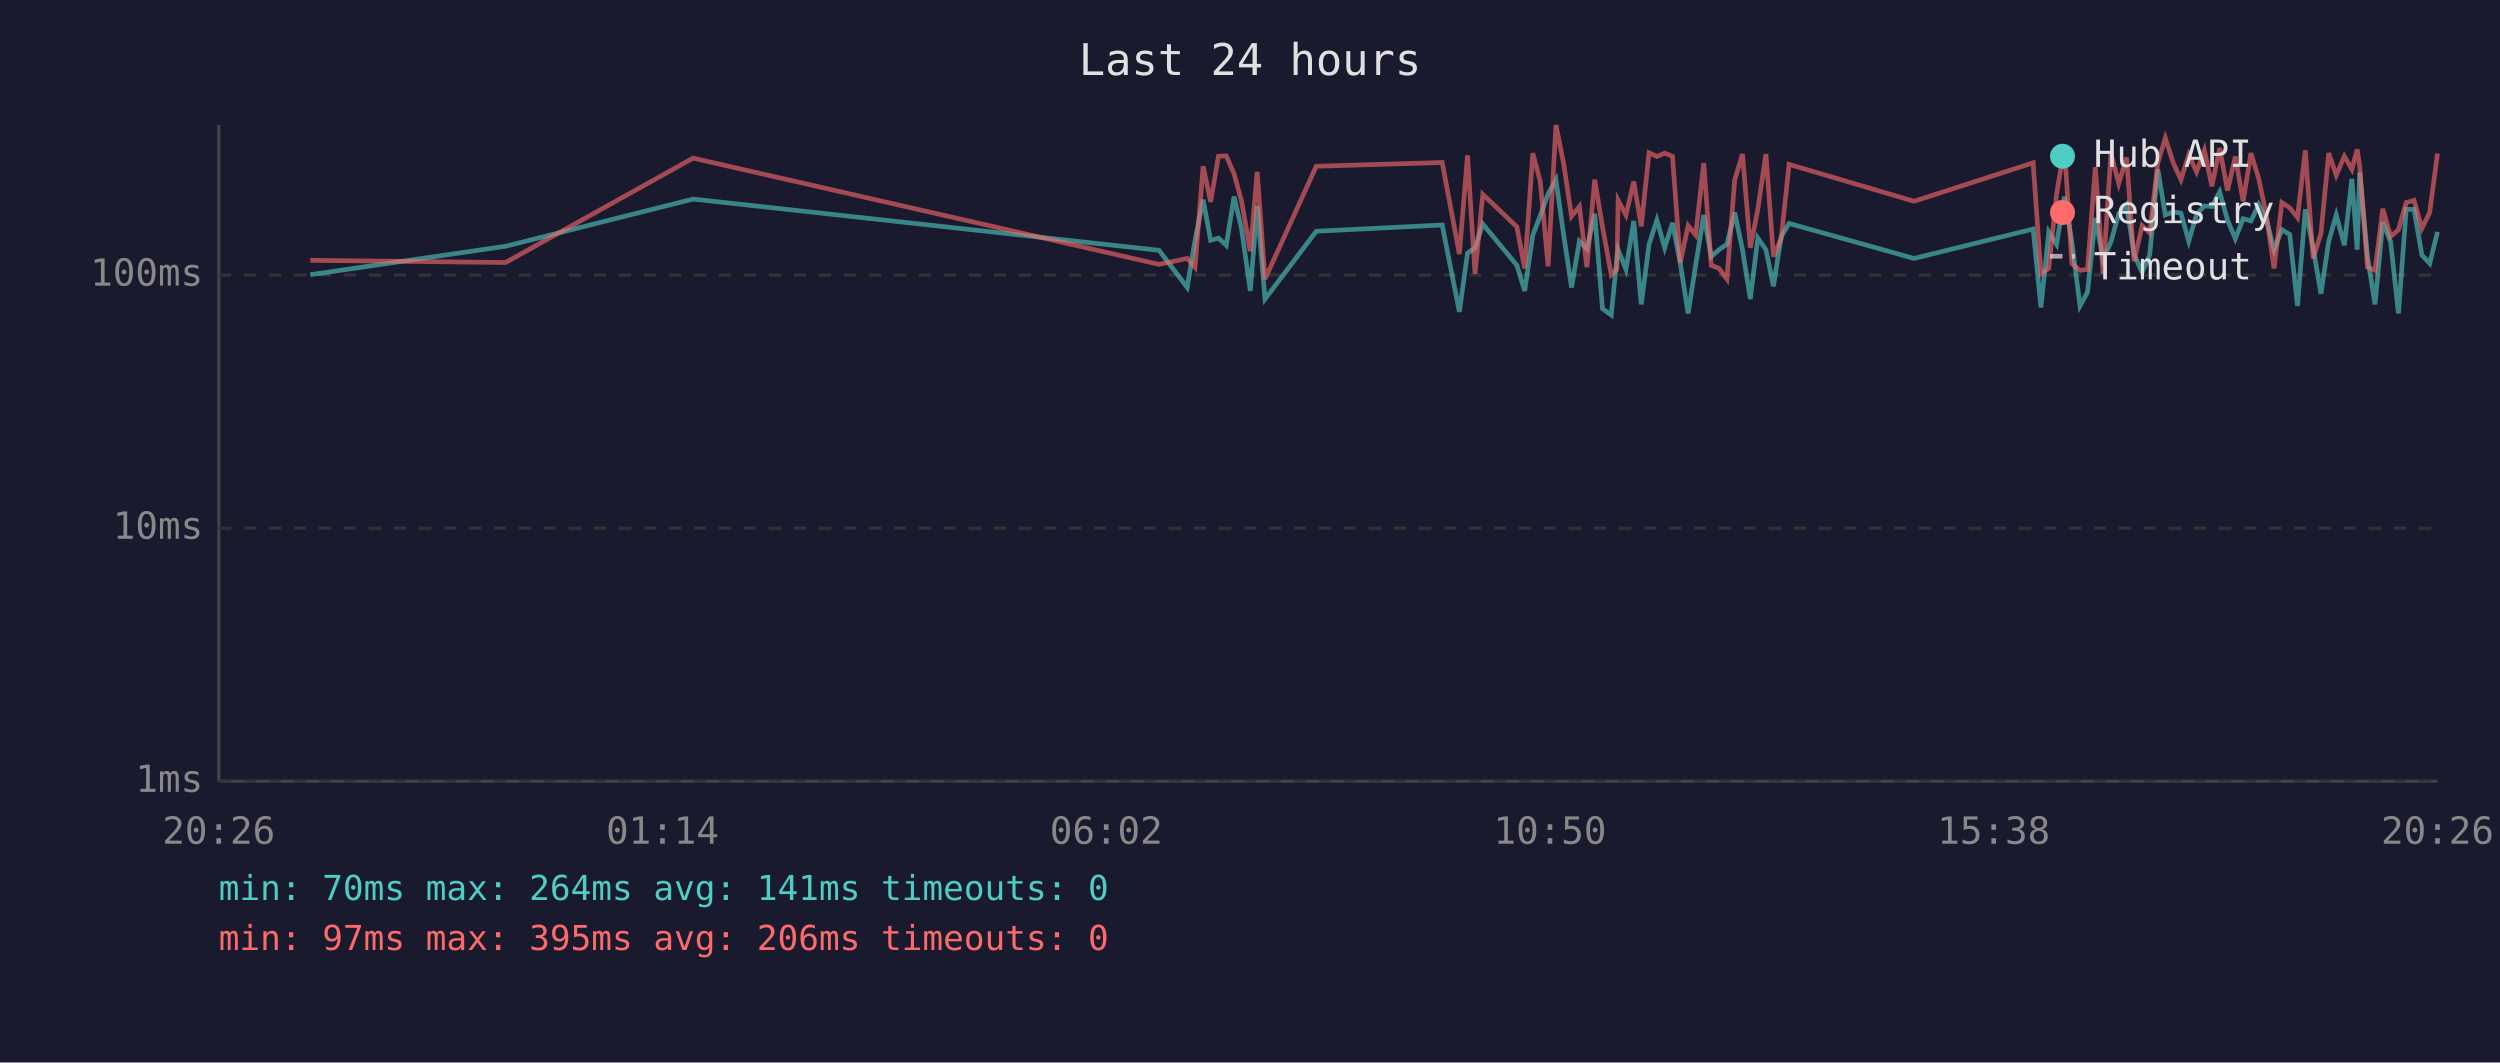
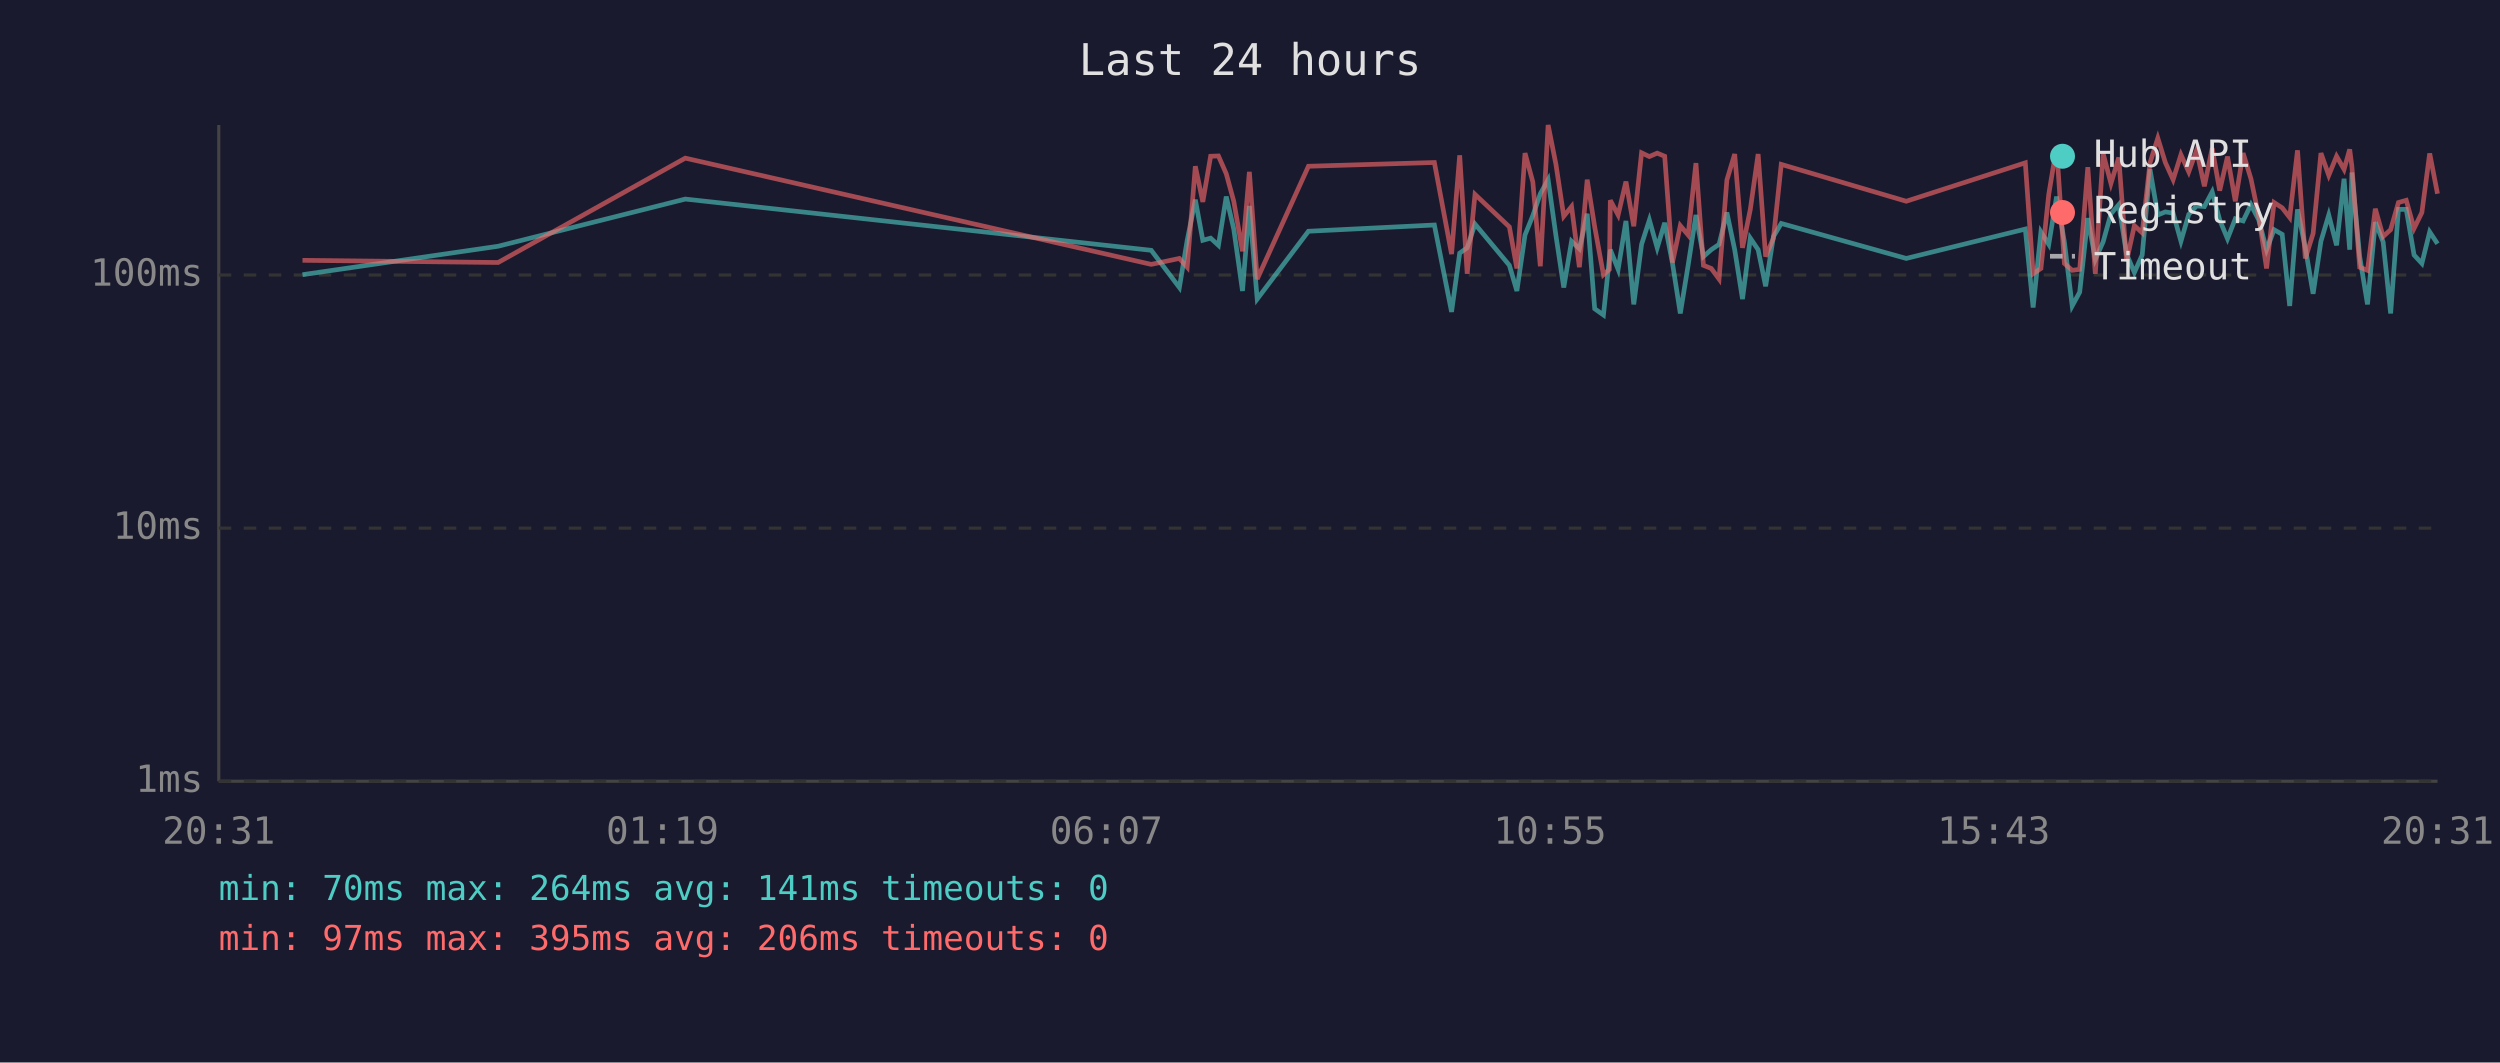
<svg xmlns="http://www.w3.org/2000/svg" viewBox="0 0 800 340" font-family="monospace" font-size="12">
  <rect width="800" height="340" fill="#1a1a2e" />
  <text x="400" y="24" fill="#e0e0e0" font-size="14" text-anchor="middle">Last 24 hours</text>
  <line x1="70" y1="40" x2="70" y2="250" stroke="#444" stroke-width="1" />
  <line x1="70" y1="250" x2="780" y2="250" stroke="#444" stroke-width="1" />
  <line x1="70" y1="250" x2="780" y2="250" stroke="#333" stroke-width="1" stroke-dasharray="4" />
  <text x="65" y="250" fill="#888" text-anchor="end" dominant-baseline="middle">1ms</text>
  <line x1="70" y1="169" x2="780" y2="169" stroke="#333" stroke-width="1" stroke-dasharray="4" />
  <text x="65" y="169" fill="#888" text-anchor="end" dominant-baseline="middle">10ms</text>
  <line x1="70" y1="88" x2="780" y2="88" stroke="#333" stroke-width="1" stroke-dasharray="4" />
  <text x="65" y="88" fill="#888" text-anchor="end" dominant-baseline="middle">100ms</text>
-   <text x="70" y="270" fill="#888" text-anchor="middle">20:26</text>
-   <text x="212" y="270" fill="#888" text-anchor="middle">01:14</text>
-   <text x="354" y="270" fill="#888" text-anchor="middle">06:02</text>
-   <text x="496" y="270" fill="#888" text-anchor="middle">10:50</text>
-   <text x="638" y="270" fill="#888" text-anchor="middle">15:38</text>
-   <text x="780" y="270" fill="#888" text-anchor="middle">20:26</text>
-   <polyline points="99.3,87.9 161.8,78.8 221.8,63.7 370.9,80.1 379.9,92.0 382.4,76.9 385.0,63.9 387.4,76.9 389.9,76.2 392.4,78.5 394.9,62.9 397.3,73.3 400.1,93.1 402.3,65.9 404.8,95.7 421.2,74.0 461.5,72.0 467.0,99.8 469.6,81.0 472.0,79.3 474.5,71.7 485.4,84.9 487.9,93.1 490.5,75.2 492.9,69.0 495.4,62.0 497.9,57.5 500.4,75.4 502.9,92.0 505.4,77.2 507.8,79.6 510.3,68.4 512.8,98.8 515.6,100.8 517.4,82.7 517.8,79.9 520.3,86.2 522.8,70.7 525.2,97.4 527.7,78.2 530.2,70.4 532.7,79.3 535.2,71.3 537.7,84.3 540.2,100.3 542.6,84.9 545.2,68.8 547.6,82.1 550.1,79.9 552.6,78.2 555.1,68.0 557.6,79.9 560.1,95.7 562.5,76.2 565.1,79.9 567.5,91.6 570.0,75.7 572.5,71.5 612.5,82.7 650.6,73.3 653.1,98.4 655.6,74.2 658.1,78.2 660.6,62.9 663.0,77.4 665.6,97.9 668.0,93.5 670.5,69.8 673.0,83.0 675.5,77.4 678.0,68.4 680.5,65.5 682.9,81.3 685.5,87.2 687.9,81.6 690.5,54.2 692.9,68.8 695.4,67.8 697.9,68.2 700.4,77.2 702.9,68.6 705.4,65.9 707.8,66.1 710.3,61.4 712.8,70.4 715.3,76.4 717.8,70.0 720.3,70.7 722.8,65.5 725.3,70.4 727.7,79.9 730.2,73.5 732.7,75.0 735.2,97.9 737.7,67.0 740.2,79.3 742.7,94.0 745.2,77.2 747.6,68.8 750.2,78.5 752.6,57.2 754.3,79.9 755.1,55.2 757.6,82.1 760.0,97.4 762.5,71.1 765.0,77.4 767.5,100.3 770.0,67.0 772.5,67.0 775.0,81.6 777.5,84.3 780.0,74.2" fill="none" stroke="#4ecdc4" stroke-width="1.5" opacity="0.6" />
-   <polyline points="99.3,83.3 161.8,84.0 221.8,50.6 370.9,84.6 379.9,82.7 382.4,85.5 385.0,53.2 387.4,64.6 389.9,50.0 392.4,49.9 394.9,55.6 397.3,64.4 400.1,80.4 402.3,55.0 404.8,89.3 421.2,53.2 461.5,52.0 467.0,81.3 469.6,49.7 472.0,87.6 474.5,62.2 485.4,72.6 487.9,85.9 490.5,49.0 492.9,58.2 495.4,85.2 497.9,40.0 500.4,52.6 502.9,69.2 505.4,66.1 507.8,85.5 510.3,57.5 512.8,72.6 515.6,87.9 517.4,86.2 517.8,64.1 520.3,68.8 522.8,58.1 525.2,72.4 527.7,48.9 530.2,50.1 532.7,49.0 535.2,50.0 537.7,84.0 540.2,72.2 542.6,75.2 545.2,52.2 547.6,84.9 550.1,85.9 552.6,89.3 555.1,57.6 557.6,49.3 560.1,79.3 562.5,67.0 565.1,49.3 567.5,82.1 570.0,76.2 572.5,52.6 612.5,64.4 650.6,52.1 653.1,87.6 655.6,85.9 658.1,62.2 660.6,47.0 663.0,84.3 665.6,86.5 668.0,86.2 670.5,53.5 673.0,87.6 675.5,49.1 678.0,58.7 680.5,50.4 682.9,83.6 685.5,72.2 687.9,74.5 690.5,52.1 692.9,44.2 695.4,52.0 697.9,57.5 700.4,49.5 702.9,55.0 705.4,48.1 707.8,59.6 710.3,47.4 712.8,61.0 715.3,50.1 717.8,64.4 720.3,49.0 722.8,57.2 725.3,69.2 727.7,85.9 730.2,64.8 732.7,66.5 735.2,69.6 737.7,48.1 740.2,82.7 742.7,74.7 745.2,49.0 747.6,56.1 750.2,50.0 752.6,54.2 754.3,47.8 755.1,53.2 757.6,85.5 760.0,86.5 762.5,66.8 765.0,75.7 767.5,73.5 770.0,64.8 772.5,64.1 775.0,73.1 777.5,68.0 780.0,49.1" fill="none" stroke="#ff6b6b" stroke-width="1.5" opacity="0.6" />
+   <text x="70" y="270" fill="#888" text-anchor="middle">20:31</text>
+   <text x="212" y="270" fill="#888" text-anchor="middle">01:19</text>
+   <text x="354" y="270" fill="#888" text-anchor="middle">06:07</text>
+   <text x="496" y="270" fill="#888" text-anchor="middle">10:55</text>
+   <text x="638" y="270" fill="#888" text-anchor="middle">15:43</text>
+   <text x="780" y="270" fill="#888" text-anchor="middle">20:31</text>
+   <polyline points="96.8,87.9 159.4,78.8 219.3,63.7 368.4,80.1 377.4,92.0 379.9,76.9 382.5,63.9 384.9,76.9 387.4,76.2 389.9,78.5 392.4,62.9 394.8,73.3 397.6,93.1 399.8,65.9 402.3,95.7 418.7,74.0 459.0,72.0 464.5,99.8 467.1,81.0 469.5,79.3 472.0,71.7 483.0,84.9 485.4,93.1 488.0,75.2 490.5,69.0 492.9,62.0 495.4,57.5 497.9,75.4 500.4,92.0 502.9,77.2 505.4,79.6 507.9,68.4 510.3,98.8 513.1,100.8 515.0,82.7 515.3,79.9 517.8,86.2 520.3,70.7 522.8,97.4 525.3,78.2 527.8,70.4 530.3,79.3 532.7,71.3 535.2,84.3 537.7,100.3 540.2,84.9 542.7,68.8 545.1,82.1 547.6,79.9 550.1,78.2 552.6,68.0 555.1,79.9 557.6,95.7 560.1,76.2 562.6,79.9 565.0,91.6 567.5,75.7 570.0,71.5 610.0,82.7 648.1,73.3 650.6,98.4 653.1,74.2 655.6,78.2 658.1,62.9 660.6,77.4 663.1,97.9 665.5,93.5 668.1,69.8 670.5,83.0 673.0,77.4 675.5,68.4 678.0,65.5 680.5,81.3 683.0,87.2 685.5,81.6 688.0,54.2 690.5,68.8 692.9,67.8 695.4,68.2 697.9,77.2 700.4,68.6 702.9,65.9 705.4,66.1 707.9,61.4 710.3,70.4 712.8,76.4 715.3,70.0 717.8,70.7 720.3,65.5 722.8,70.4 725.3,79.9 727.7,73.5 730.3,75.0 732.7,97.9 735.2,67.0 737.7,79.3 740.2,94.0 742.7,77.2 745.2,68.8 747.7,78.5 750.1,57.2 751.9,79.9 752.6,55.2 755.1,82.1 757.6,97.4 760.1,71.1 762.6,77.4 765.0,100.3 767.5,67.0 770.0,67.0 772.5,81.6 775.0,84.3 777.5,74.2 780.0,78.0" fill="none" stroke="#4ecdc4" stroke-width="1.5" opacity="0.6" />
+   <polyline points="96.8,83.3 159.4,84.0 219.3,50.6 368.4,84.6 377.4,82.7 379.9,85.5 382.5,53.2 384.9,64.6 387.4,50.0 389.9,49.9 392.4,55.6 394.8,64.4 397.6,80.4 399.8,55.0 402.3,89.3 418.7,53.2 459.0,52.0 464.5,81.3 467.1,49.7 469.5,87.6 472.0,62.2 483.0,72.6 485.4,85.9 488.0,49.0 490.5,58.2 492.9,85.2 495.4,40.0 497.9,52.6 500.4,69.2 502.9,66.1 505.4,85.5 507.9,57.5 510.3,72.6 513.1,87.9 515.0,86.2 515.3,64.1 517.8,68.8 520.3,58.1 522.8,72.4 525.3,48.9 527.8,50.1 530.3,49.0 532.7,50.0 535.2,84.0 537.7,72.2 540.2,75.2 542.7,52.2 545.1,84.9 547.6,85.9 550.1,89.3 552.6,57.6 555.1,49.3 557.6,79.3 560.1,67.0 562.6,49.3 565.0,82.1 567.5,76.2 570.0,52.6 610.0,64.4 648.1,52.1 650.6,87.6 653.1,85.9 655.6,62.2 658.1,47.0 660.6,84.3 663.1,86.5 665.5,86.2 668.1,53.5 670.5,87.6 673.0,49.1 675.5,58.7 678.0,50.4 680.5,83.6 683.0,72.2 685.5,74.5 688.0,52.1 690.5,44.2 692.9,52.0 695.4,57.5 697.9,49.5 700.4,55.0 702.9,48.1 705.4,59.6 707.9,47.4 710.3,61.0 712.8,50.1 715.3,64.4 717.8,49.0 720.3,57.2 722.8,69.2 725.3,85.9 727.7,64.8 730.3,66.5 732.7,69.6 735.2,48.1 737.7,82.7 740.2,74.7 742.7,49.0 745.2,56.1 747.7,50.0 750.1,54.2 751.9,47.8 752.6,53.2 755.1,85.5 757.6,86.5 760.1,66.8 762.6,75.7 765.0,73.5 767.5,64.8 770.0,64.1 772.5,73.1 775.0,68.0 777.5,49.1 780.0,62.0" fill="none" stroke="#ff6b6b" stroke-width="1.5" opacity="0.6" />
  <circle cx="660" cy="50" r="4" fill="#4ecdc4" />
  <text x="670" y="50" fill="#e0e0e0" dominant-baseline="middle">Hub API</text>
  <circle cx="660" cy="68" r="4" fill="#ff6b6b" />
  <text x="670" y="68" fill="#e0e0e0" dominant-baseline="middle">Registry</text>
  <line x1="656" y1="82" x2="664" y2="82" stroke="#e0e0e0" stroke-width="1.5" stroke-dasharray="4,3" opacity="0.7" />
  <text x="670" y="86" fill="#e0e0e0" dominant-baseline="middle">Timeout</text>
  <text x="70" y="288" fill="#4ecdc4" font-size="11">min: 70ms  max: 264ms  avg: 141ms  timeouts: 0</text>
  <text x="70" y="304" fill="#ff6b6b" font-size="11">min: 97ms  max: 395ms  avg: 206ms  timeouts: 0</text>
</svg>
